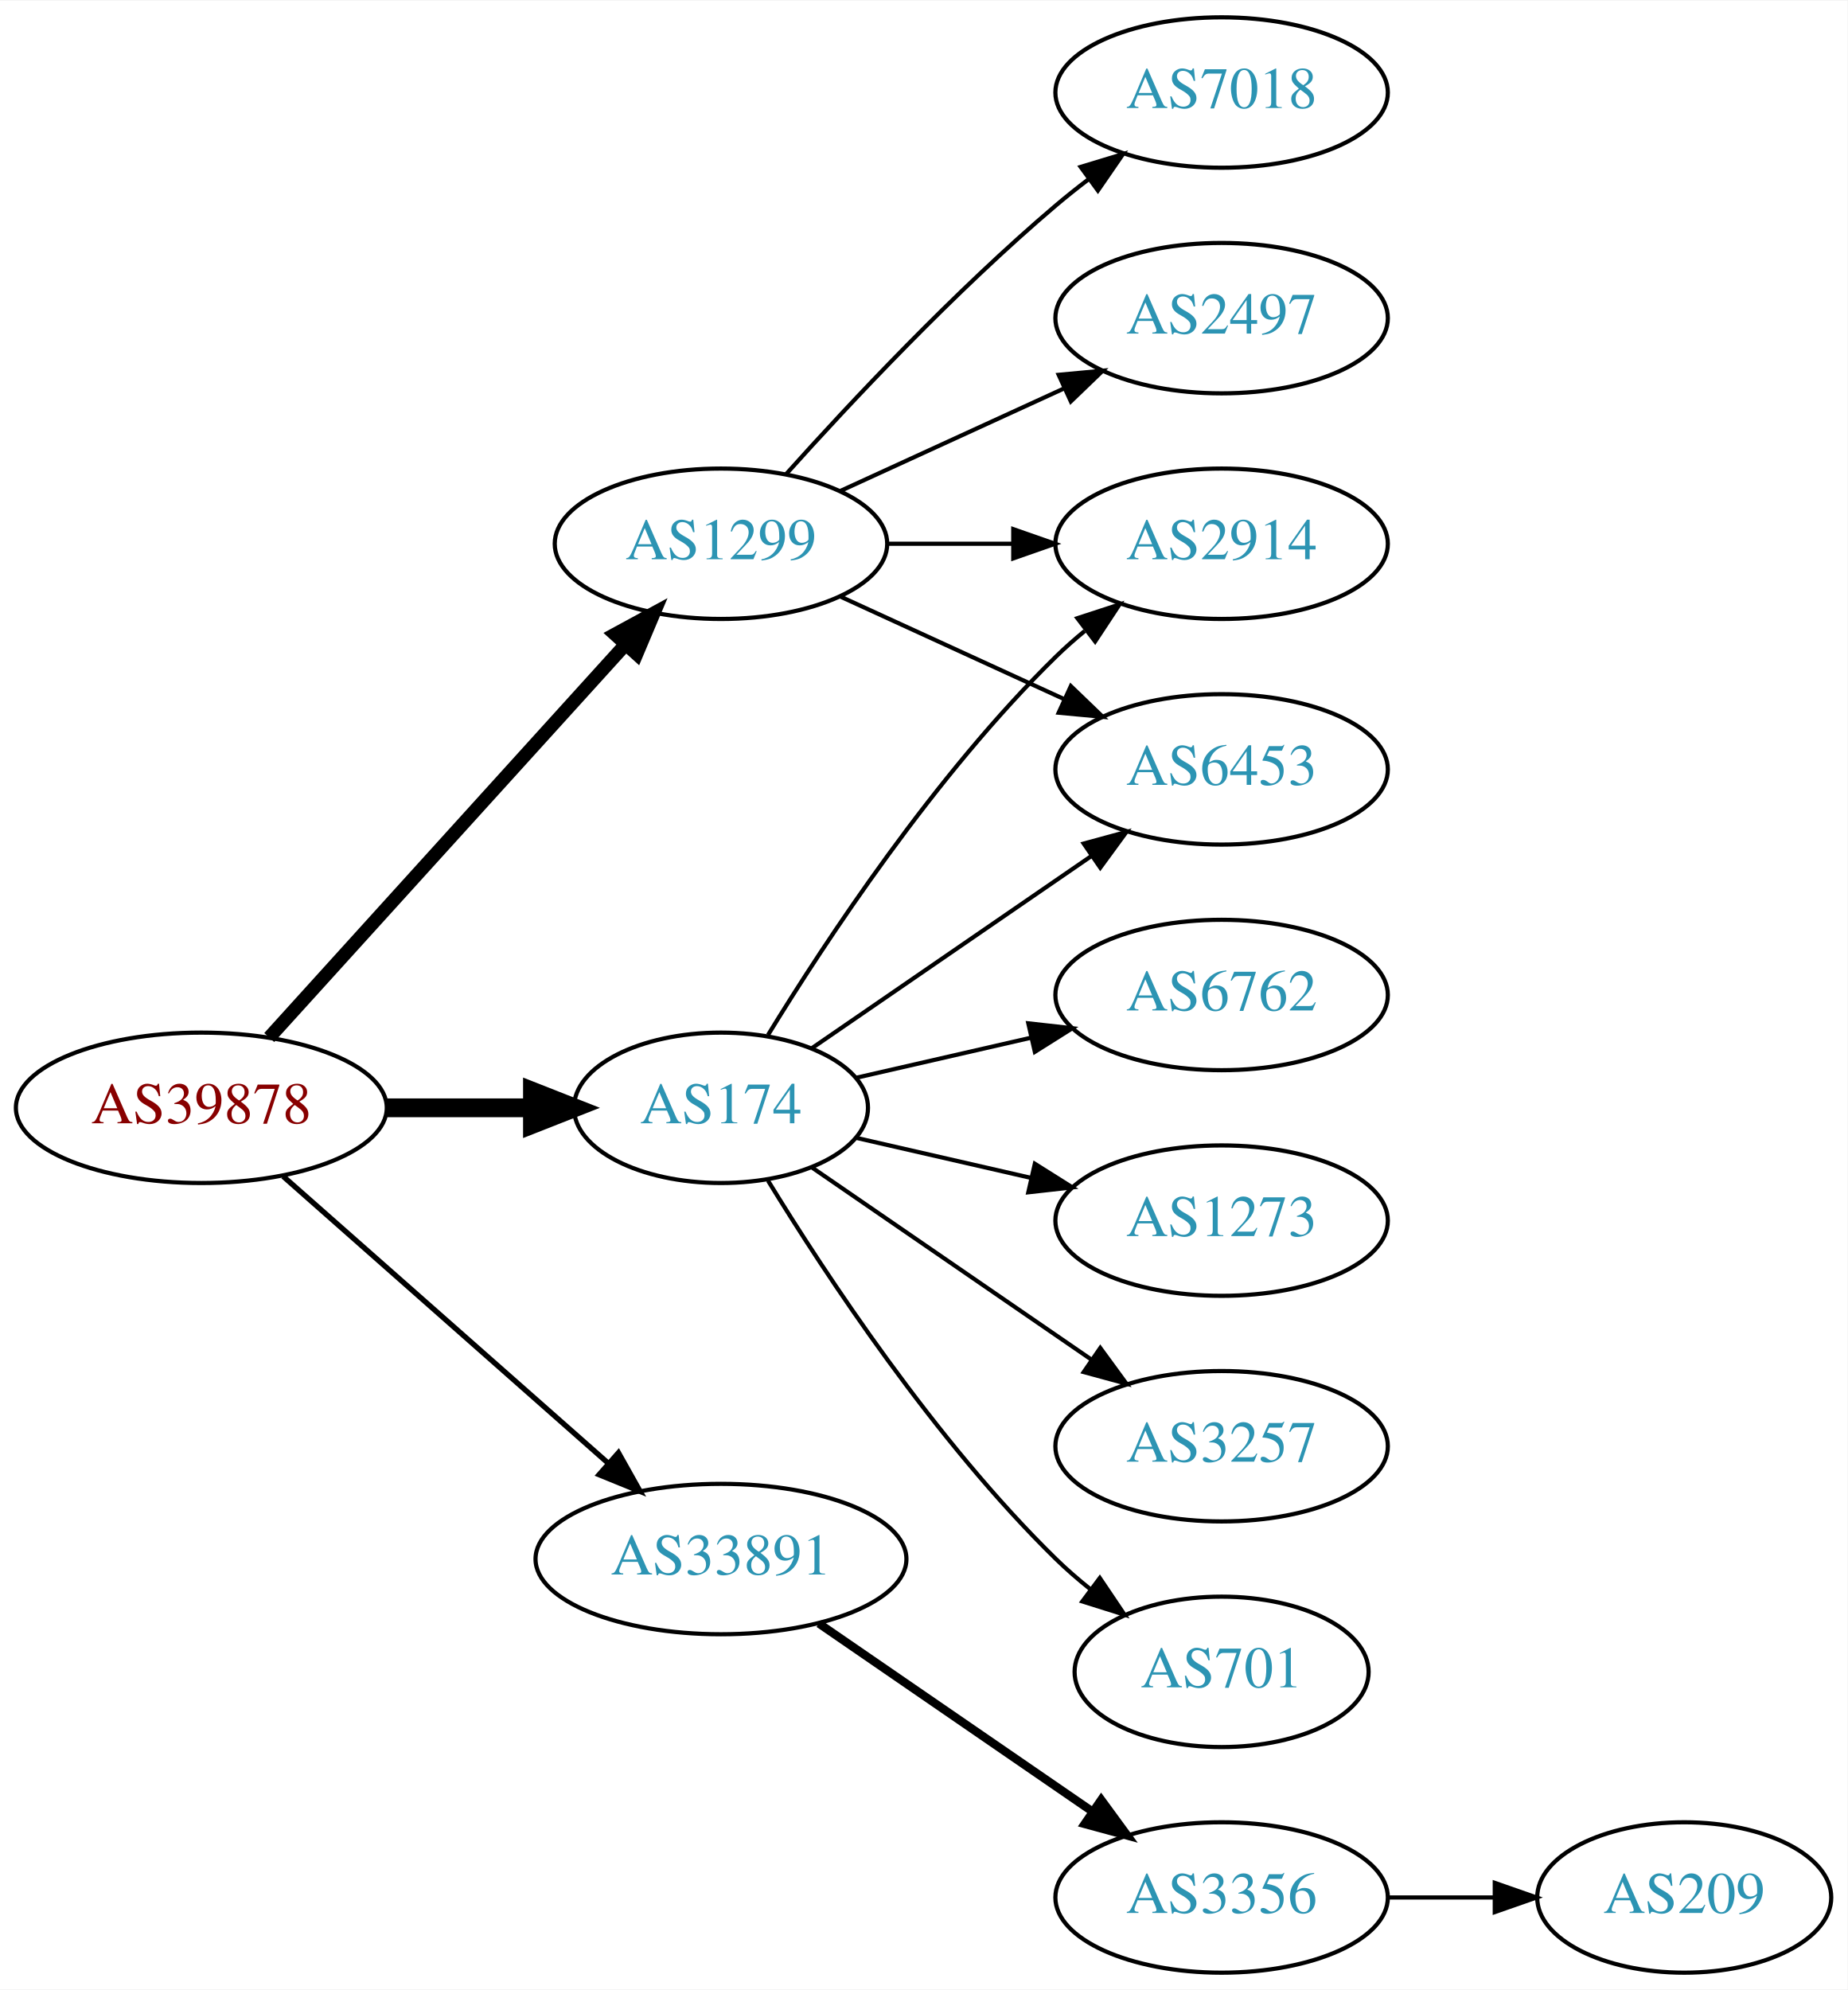
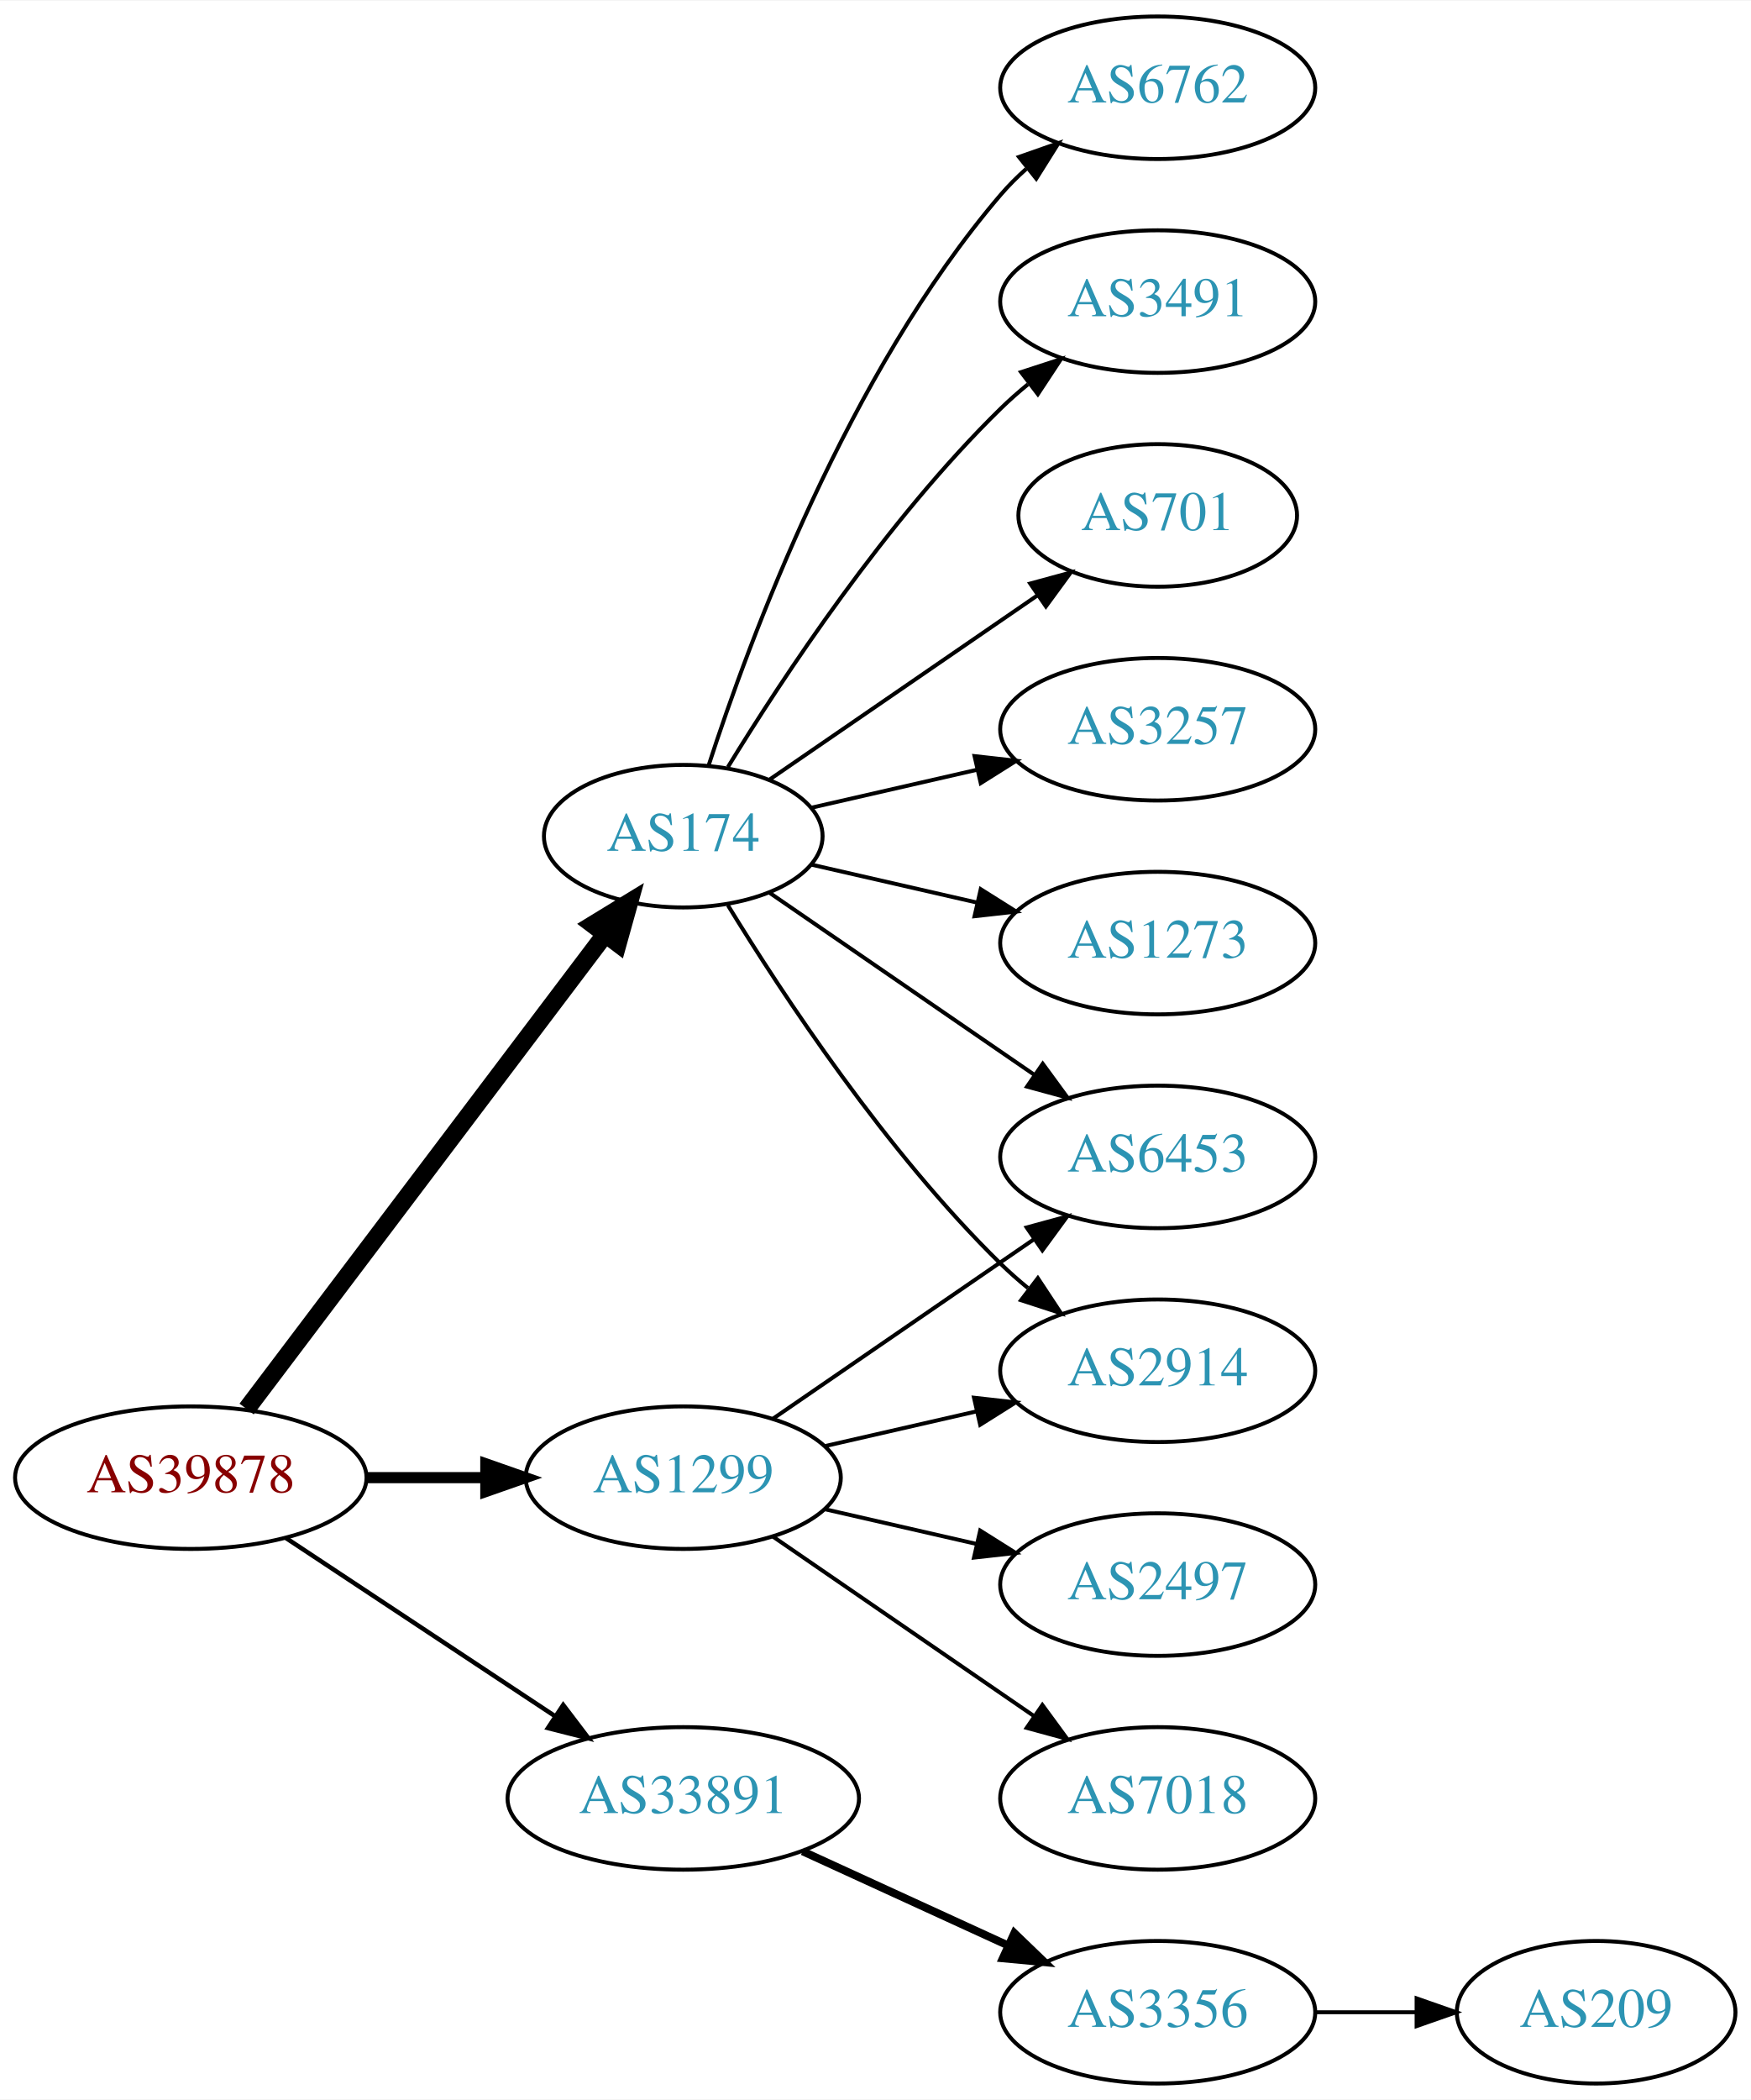
- <svg xmlns="http://www.w3.org/2000/svg" xmlns:xlink="http://www.w3.org/1999/xlink" width="442pt" height="476pt" viewBox="0.00 0.00 442.27 476.00">
-   <g id="graph0" class="graph" transform="scale(1 1) rotate(0) translate(4 472)">
-     <polygon fill="white" stroke="none" points="-4,4 -4,-472 438.271,-472 438.271,4 -4,4" />
+ <svg xmlns="http://www.w3.org/2000/svg" xmlns:xlink="http://www.w3.org/1999/xlink" width="442pt" height="530pt" viewBox="0.00 0.00 442.27 530.00">
+   <g id="graph0" class="graph" transform="scale(1 1) rotate(0) translate(4 526)">
+     <polygon fill="white" stroke="none" points="-4,4 -4,-526 438.271,-526 438.271,4 -4,4" />
    <g id="node1" class="node">
      <g id="a_node1">
        <a xlink:href="/asn/39878" xlink:title="AS39878 ~ Peter Rauter GmbH [AT]">
-           <ellipse fill="#ffffff" stroke="black" cx="44.196" cy="-207" rx="44.393" ry="18" />
-           <text text-anchor="middle" x="44.196" y="-203.3" font-family="Times,serif" font-size="14.00" fill="#880000">AS39878</text>
+           <ellipse fill="#ffffff" stroke="black" cx="44.196" cy="-153" rx="44.393" ry="18" />
+           <text text-anchor="middle" x="44.196" y="-149.3" font-family="Times,serif" font-size="14.00" fill="#880000">AS39878</text>
        </a>
      </g>
    </g>
    <g id="node2" class="node">
      <g id="a_node2">
        <a xlink:href="/asn/174" xlink:title="AS174 ~ Cogent Communications [US]">
-           <ellipse fill="#ffffff" stroke="black" cx="168.588" cy="-207" rx="35.194" ry="18" />
-           <text text-anchor="middle" x="168.588" y="-203.3" font-family="Times,serif" font-size="14.00" fill="#2c94b3">AS174</text>
+           <ellipse fill="#ffffff" stroke="black" cx="168.588" cy="-315" rx="35.194" ry="18" />
+           <text text-anchor="middle" x="168.588" y="-311.3" font-family="Times,serif" font-size="14.00" fill="#2c94b3">AS174</text>
        </a>
      </g>
    </g>
    <g id="edge1" class="edge">
-       <path fill="none" stroke="black" stroke-width="4.5" d="M88.692,-207C99.949,-207 112.081,-207 123.375,-207" />
-       <polygon fill="black" stroke="black" stroke-width="4.5" points="123.462,-210.938 133.462,-207 123.462,-203.063 123.462,-210.938" />
+       <path fill="none" stroke="black" stroke-width="4.5" d="M58.294,-170.337C80.032,-199.109 123.643,-256.834 148.706,-290.007" />
+       <polygon fill="black" stroke="black" stroke-width="4.5" points="145.781,-292.668 154.951,-298.273 152.065,-287.921 145.781,-292.668" />
    </g>
    <g id="node3" class="node">
      <g id="a_node3">
        <a xlink:href="/asn/1299" xlink:title="AS1299 ~ Telia Carrier [EU]">
-           <ellipse fill="#ffffff" stroke="black" cx="168.588" cy="-342" rx="39.794" ry="18" />
-           <text text-anchor="middle" x="168.588" y="-338.3" font-family="Times,serif" font-size="14.00" fill="#2c94b3">AS1299</text>
+           <ellipse fill="#ffffff" stroke="black" cx="168.588" cy="-153" rx="39.794" ry="18" />
+           <text text-anchor="middle" x="168.588" y="-149.3" font-family="Times,serif" font-size="14.00" fill="#2c94b3">AS1299</text>
        </a>
      </g>
    </g>
    <g id="edge2" class="edge">
-       <path fill="none" stroke="black" stroke-width="3.214" d="M60.45,-223.825C81.913,-247.499 121.144,-290.771 145.711,-317.87" />
-       <polygon fill="black" stroke="black" stroke-width="3.214" points="143.217,-320.329 152.527,-325.387 148.403,-315.628 143.217,-320.329" />
+       <path fill="none" stroke="black" stroke-width="2.812" d="M88.692,-153C98.381,-153 108.717,-153 118.61,-153" />
+       <polygon fill="black" stroke="black" stroke-width="2.812" points="118.713,-156.5 128.713,-153 118.713,-149.5 118.713,-156.5" />
    </g>
    <g id="node4" class="node">
      <g id="a_node4">
        <a xlink:href="/asn/33891" xlink:title="AS33891 ~ CORE-BACKBONE GMBH GLOBAL NETWORK [DE]">
-           <ellipse fill="#ffffff" stroke="black" cx="168.588" cy="-99" rx="44.393" ry="18" />
-           <text text-anchor="middle" x="168.588" y="-95.3" font-family="Times,serif" font-size="14.00" fill="#2c94b3">AS33891</text>
+           <ellipse fill="#ffffff" stroke="black" cx="168.588" cy="-72" rx="44.393" ry="18" />
+           <text text-anchor="middle" x="168.588" y="-68.3" font-family="Times,serif" font-size="14.00" fill="#2c94b3">AS33891</text>
        </a>
      </g>
    </g>
    <g id="edge3" class="edge">
-       <path fill="none" stroke="black" stroke-width="1.286" d="M63.785,-190.597C84.482,-172.333 118.089,-142.678 141.434,-122.079" />
-       <polygon fill="black" stroke="black" stroke-width="1.286" points="144.043,-124.444 149.226,-115.203 139.412,-119.195 144.043,-124.444" />
+       <path fill="none" stroke="black" stroke-width="1.125" d="M68.217,-137.765C87.449,-125.037 115.056,-106.766 136.294,-92.711" />
+       <polygon fill="black" stroke="black" stroke-width="1.125" points="138.263,-95.605 144.67,-87.167 134.4,-89.767 138.263,-95.605" />
    </g>
    <g id="node5" class="node">
      <g id="a_node5">
-         <a xlink:href="/asn/6453" xlink:title="AS6453 ~ TATA COMMUNICATIONS (AMERICA) INC [US]">
-           <ellipse fill="#ffffff" stroke="black" cx="288.431" cy="-288" rx="39.794" ry="18" />
-           <text text-anchor="middle" x="288.431" y="-284.3" font-family="Times,serif" font-size="14.00" fill="#2c94b3">AS6453</text>
+         <a xlink:href="/asn/6762" xlink:title="AS6762 ~ TELECOM ITALIA SPARKLE S.p.A. [IT]">
+           <ellipse fill="#ffffff" stroke="black" cx="288.431" cy="-504" rx="39.794" ry="18" />
+           <text text-anchor="middle" x="288.431" y="-500.3" font-family="Times,serif" font-size="14.00" fill="#2c94b3">AS6762</text>
        </a>
      </g>
    </g>
    <g id="edge4" class="edge">
-       <path fill="none" stroke="black" d="M190.385,-221.295C208.968,-234.068 236.419,-252.937 257.387,-267.349" />
-       <polygon fill="black" stroke="black" points="255.421,-270.245 265.645,-273.025 259.387,-264.476 255.421,-270.245" />
+       <path fill="none" stroke="black" d="M174.954,-332.74C185.218,-364.461 210.11,-431.808 248.784,-477 250.73,-479.274 252.908,-481.449 255.213,-483.507" />
+       <polygon fill="black" stroke="black" points="253.383,-486.524 263.382,-490.027 257.75,-481.053 253.383,-486.524" />
    </g>
    <g id="node6" class="node">
      <g id="a_node6">
-         <a xlink:href="/asn/701" xlink:title="AS701 ~ UUNET [US]">
-           <ellipse fill="#ffffff" stroke="black" cx="288.431" cy="-72" rx="35.194" ry="18" />
-           <text text-anchor="middle" x="288.431" y="-68.3" font-family="Times,serif" font-size="14.00" fill="#2c94b3">AS701</text>
+         <a xlink:href="/asn/3491" xlink:title="AS3491 ~ PCCW Global, Inc. [US]">
+           <ellipse fill="#ffffff" stroke="black" cx="288.431" cy="-450" rx="39.794" ry="18" />
+           <text text-anchor="middle" x="288.431" y="-446.3" font-family="Times,serif" font-size="14.00" fill="#2c94b3">AS3491</text>
        </a>
      </g>
    </g>
    <g id="edge5" class="edge">
-       <path fill="none" stroke="black" d="M179.854,-189.56C193.662,-167.009 219.851,-127.278 248.784,-99 251.32,-96.522 254.103,-94.11 256.979,-91.812" />
-       <polygon fill="black" stroke="black" points="259.275,-94.466 265.195,-85.679 255.088,-88.856 259.275,-94.466" />
+       <path fill="none" stroke="black" d="M179.854,-332.44C193.662,-354.991 219.851,-394.722 248.784,-423 250.924,-425.092 253.242,-427.137 255.642,-429.106" />
+       <polygon fill="black" stroke="black" points="253.908,-432.185 263.983,-435.464 258.152,-426.618 253.908,-432.185" />
    </g>
    <g id="node7" class="node">
      <g id="a_node7">
-         <a xlink:href="/asn/6762" xlink:title="AS6762 ~ TELECOM ITALIA SPARKLE S.p.A. [IT]">
+         <a xlink:href="/asn/6453" xlink:title="AS6453 ~ TATA COMMUNICATIONS (AMERICA) INC [US]">
          <ellipse fill="#ffffff" stroke="black" cx="288.431" cy="-234" rx="39.794" ry="18" />
-           <text text-anchor="middle" x="288.431" y="-230.3" font-family="Times,serif" font-size="14.00" fill="#2c94b3">AS6762</text>
+           <text text-anchor="middle" x="288.431" y="-230.3" font-family="Times,serif" font-size="14.00" fill="#2c94b3">AS6453</text>
        </a>
      </g>
    </g>
    <g id="edge6" class="edge">
-       <path fill="none" stroke="black" d="M200.858,-214.165C213.698,-217.106 228.802,-220.567 242.77,-223.767" />
-       <polygon fill="black" stroke="black" points="242.161,-227.219 252.69,-226.04 243.725,-220.395 242.161,-227.219" />
+       <path fill="none" stroke="black" d="M190.385,-300.705C208.968,-287.932 236.419,-269.063 257.387,-254.651" />
+       <polygon fill="black" stroke="black" points="259.387,-257.524 265.645,-248.975 255.421,-251.755 259.387,-257.524" />
    </g>
    <g id="node8" class="node">
      <g id="a_node8">
-         <a xlink:href="/asn/2914" xlink:title="AS2914 ~ NTT America, Inc. [US]">
-           <ellipse fill="#ffffff" stroke="black" cx="288.431" cy="-342" rx="39.794" ry="18" />
-           <text text-anchor="middle" x="288.431" y="-338.3" font-family="Times,serif" font-size="14.00" fill="#2c94b3">AS2914</text>
+         <a xlink:href="/asn/701" xlink:title="AS701 ~ UUNET [US]">
+           <ellipse fill="#ffffff" stroke="black" cx="288.431" cy="-396" rx="35.194" ry="18" />
+           <text text-anchor="middle" x="288.431" y="-392.3" font-family="Times,serif" font-size="14.00" fill="#2c94b3">AS701</text>
        </a>
      </g>
    </g>
    <g id="edge7" class="edge">
-       <path fill="none" stroke="black" d="M179.854,-224.44C193.662,-246.991 219.851,-286.722 248.784,-315 250.924,-317.092 253.242,-319.137 255.642,-321.106" />
-       <polygon fill="black" stroke="black" points="253.908,-324.185 263.983,-327.464 258.152,-318.618 253.908,-324.185" />
+       <path fill="none" stroke="black" d="M190.385,-329.295C209.201,-342.228 237.107,-361.409 258.171,-375.888" />
+       <polygon fill="black" stroke="black" points="256.222,-378.796 266.446,-381.576 260.187,-373.027 256.222,-378.796" />
    </g>
    <g id="node9" class="node">
      <g id="a_node9">
-         <a xlink:href="/asn/1273" xlink:title="AS1273 ~ Vodafone Group PLC [EU]">
-           <ellipse fill="#ffffff" stroke="black" cx="288.431" cy="-180" rx="39.794" ry="18" />
-           <text text-anchor="middle" x="288.431" y="-176.3" font-family="Times,serif" font-size="14.00" fill="#2c94b3">AS1273</text>
+         <a xlink:href="/asn/3257" xlink:title="AS3257 ~ GTT [DE]">
+           <ellipse fill="#ffffff" stroke="black" cx="288.431" cy="-342" rx="39.794" ry="18" />
+           <text text-anchor="middle" x="288.431" y="-338.3" font-family="Times,serif" font-size="14.00" fill="#2c94b3">AS3257</text>
        </a>
      </g>
    </g>
    <g id="edge8" class="edge">
-       <path fill="none" stroke="black" d="M200.858,-199.835C213.698,-196.894 228.802,-193.433 242.77,-190.233" />
-       <polygon fill="black" stroke="black" points="243.725,-193.605 252.69,-187.96 242.161,-186.781 243.725,-193.605" />
+       <path fill="none" stroke="black" d="M200.858,-322.165C213.698,-325.106 228.802,-328.567 242.77,-331.767" />
+       <polygon fill="black" stroke="black" points="242.161,-335.219 252.69,-334.04 243.725,-328.395 242.161,-335.219" />
    </g>
    <g id="node10" class="node">
      <g id="a_node10">
-         <a xlink:href="/asn/3257" xlink:title="AS3257 ~ GTT [DE]">
-           <ellipse fill="#ffffff" stroke="black" cx="288.431" cy="-126" rx="39.794" ry="18" />
-           <text text-anchor="middle" x="288.431" y="-122.3" font-family="Times,serif" font-size="14.00" fill="#2c94b3">AS3257</text>
+         <a xlink:href="/asn/2914" xlink:title="AS2914 ~ NTT America, Inc. [US]">
+           <ellipse fill="#ffffff" stroke="black" cx="288.431" cy="-180" rx="39.794" ry="18" />
+           <text text-anchor="middle" x="288.431" y="-176.3" font-family="Times,serif" font-size="14.00" fill="#2c94b3">AS2914</text>
        </a>
      </g>
    </g>
    <g id="edge9" class="edge">
-       <path fill="none" stroke="black" d="M190.385,-192.705C208.968,-179.932 236.419,-161.063 257.387,-146.651" />
-       <polygon fill="black" stroke="black" points="259.387,-149.524 265.645,-140.975 255.421,-143.755 259.387,-149.524" />
-     </g>
-     <g id="edge13" class="edge">
-       <path fill="none" stroke="black" d="M197.217,-329.339C213.174,-322.027 233.445,-312.739 250.727,-304.819" />
-       <polygon fill="black" stroke="black" points="252.342,-307.929 259.975,-300.581 249.426,-301.565 252.342,-307.929" />
-     </g>
-     <g id="edge10" class="edge">
-       <path fill="none" stroke="black" d="M208.501,-342C218.054,-342 228.404,-342 238.367,-342" />
-       <polygon fill="black" stroke="black" points="238.559,-345.5 248.559,-342 238.559,-338.5 238.559,-345.5" />
+       <path fill="none" stroke="black" d="M179.854,-297.56C193.662,-275.009 219.851,-235.278 248.784,-207 250.924,-204.908 253.242,-202.863 255.642,-200.894" />
+       <polygon fill="black" stroke="black" points="258.152,-203.382 263.983,-194.536 253.908,-197.815 258.152,-203.382" />
    </g>
    <g id="node11" class="node">
      <g id="a_node11">
+         <a xlink:href="/asn/1273" xlink:title="AS1273 ~ Vodafone Group PLC [EU]">
+           <ellipse fill="#ffffff" stroke="black" cx="288.431" cy="-288" rx="39.794" ry="18" />
+           <text text-anchor="middle" x="288.431" y="-284.3" font-family="Times,serif" font-size="14.00" fill="#2c94b3">AS1273</text>
+         </a>
+       </g>
+     </g>
+     <g id="edge10" class="edge">
+       <path fill="none" stroke="black" d="M200.858,-307.835C213.698,-304.894 228.802,-301.433 242.77,-298.233" />
+       <polygon fill="black" stroke="black" points="243.725,-301.605 252.69,-295.96 242.161,-294.781 243.725,-301.605" />
+     </g>
+     <g id="edge13" class="edge">
+       <path fill="none" stroke="black" d="M191.202,-167.857C209.691,-180.565 236.505,-198.995 257.134,-213.175" />
+       <polygon fill="black" stroke="black" points="255.331,-216.183 265.555,-218.963 259.296,-210.414 255.331,-216.183" />
+     </g>
+     <g id="edge12" class="edge">
+       <path fill="none" stroke="black" d="M204.308,-160.955C216.307,-163.704 229.928,-166.825 242.621,-169.733" />
+       <polygon fill="black" stroke="black" points="242.023,-173.187 252.552,-172.009 243.587,-166.364 242.023,-173.187" />
+     </g>
+     <g id="node12" class="node">
+       <g id="a_node12">
        <a xlink:href="/asn/2497" xlink:title="AS2497 ~ Internet Initiative Japan Inc. [JP]">
-           <ellipse fill="#ffffff" stroke="black" cx="288.431" cy="-396" rx="39.794" ry="18" />
-           <text text-anchor="middle" x="288.431" y="-392.3" font-family="Times,serif" font-size="14.00" fill="#2c94b3">AS2497</text>
+           <ellipse fill="#ffffff" stroke="black" cx="288.431" cy="-126" rx="39.794" ry="18" />
+           <text text-anchor="middle" x="288.431" y="-122.3" font-family="Times,serif" font-size="14.00" fill="#2c94b3">AS2497</text>
        </a>
      </g>
    </g>
    <g id="edge11" class="edge">
-       <path fill="none" stroke="black" d="M197.217,-354.661C213.174,-361.973 233.445,-371.261 250.727,-379.181" />
-       <polygon fill="black" stroke="black" points="249.426,-382.435 259.975,-383.419 252.342,-376.071 249.426,-382.435" />
+       <path fill="none" stroke="black" d="M204.308,-145.045C216.307,-142.296 229.928,-139.175 242.621,-136.267" />
+       <polygon fill="black" stroke="black" points="243.587,-139.636 252.552,-133.991 242.023,-132.813 243.587,-139.636" />
    </g>
-     <g id="node12" class="node">
-       <g id="a_node12">
+     <g id="node13" class="node">
+       <g id="a_node13">
        <a xlink:href="/asn/7018" xlink:title="AS7018 ~ AT&amp;T Services, Inc. [US]">
-           <ellipse fill="#ffffff" stroke="black" cx="288.431" cy="-450" rx="39.794" ry="18" />
-           <text text-anchor="middle" x="288.431" y="-446.3" font-family="Times,serif" font-size="14.00" fill="#2c94b3">AS7018</text>
+           <ellipse fill="#ffffff" stroke="black" cx="288.431" cy="-72" rx="39.794" ry="18" />
+           <text text-anchor="middle" x="288.431" y="-68.3" font-family="Times,serif" font-size="14.00" fill="#2c94b3">AS7018</text>
        </a>
      </g>
    </g>
-     <g id="edge12" class="edge">
-       <path fill="none" stroke="black" d="M184.234,-358.725C199.535,-375.765 224.632,-402.523 248.784,-423 251.281,-425.117 253.942,-427.232 256.653,-429.293" />
-       <polygon fill="black" stroke="black" points="254.69,-432.194 264.83,-435.266 258.819,-426.541 254.69,-432.194" />
+     <g id="edge14" class="edge">
+       <path fill="none" stroke="black" d="M191.202,-138.143C209.691,-125.435 236.505,-107.005 257.134,-92.825" />
+       <polygon fill="black" stroke="black" points="259.296,-95.586 265.555,-87.037 255.331,-89.817 259.296,-95.586" />
    </g>
-     <g id="node13" class="node">
-       <g id="a_node13">
+     <g id="node14" class="node">
+       <g id="a_node14">
        <a xlink:href="/asn/3356" xlink:title="AS3356 ~ Level 3 Parent, LLC [US]">
          <ellipse fill="#ffffff" stroke="black" cx="288.431" cy="-18" rx="39.794" ry="18" />
          <text text-anchor="middle" x="288.431" y="-14.3" font-family="Times,serif" font-size="14.00" fill="#2c94b3">AS3356</text>
        </a>
      </g>
    </g>
-     <g id="edge14" class="edge">
-       <path fill="none" stroke="black" stroke-width="2" d="M192.031,-83.574C210.612,-70.802 237.173,-52.545 257.553,-38.537" />
-       <polygon fill="black" stroke="black" stroke-width="2" points="259.609,-41.371 265.867,-32.822 255.643,-35.602 259.609,-41.371" />
+     <g id="edge15" class="edge">
+       <path fill="none" stroke="black" stroke-width="2" d="M198.718,-58.652C214.329,-51.498 233.727,-42.609 250.399,-34.969" />
+       <polygon fill="black" stroke="black" stroke-width="2" points="252.218,-37.986 259.851,-30.638 249.302,-31.622 252.218,-37.986" />
    </g>
-     <g id="node14" class="node">
-       <g id="a_node14">
+     <g id="node15" class="node">
+       <g id="a_node15">
        <a xlink:href="/asn/209" xlink:title="AS209 ~ CenturyLink Communications, LLC [US]">
          <ellipse fill="#ffffff" stroke="black" cx="399.174" cy="-18" rx="35.194" ry="18" />
          <text text-anchor="middle" x="399.174" y="-14.3" font-family="Times,serif" font-size="14.00" fill="#2c94b3">AS209</text>
        </a>
      </g>
    </g>
-     <g id="edge15" class="edge">
+     <g id="edge16" class="edge">
      <path fill="none" stroke="black" d="M328.382,-18C336.615,-18 345.361,-18 353.777,-18" />
      <polygon fill="black" stroke="black" points="353.822,-21.5 363.822,-18 353.822,-14.5 353.822,-21.5" />
    </g>
  </g>
</svg>
